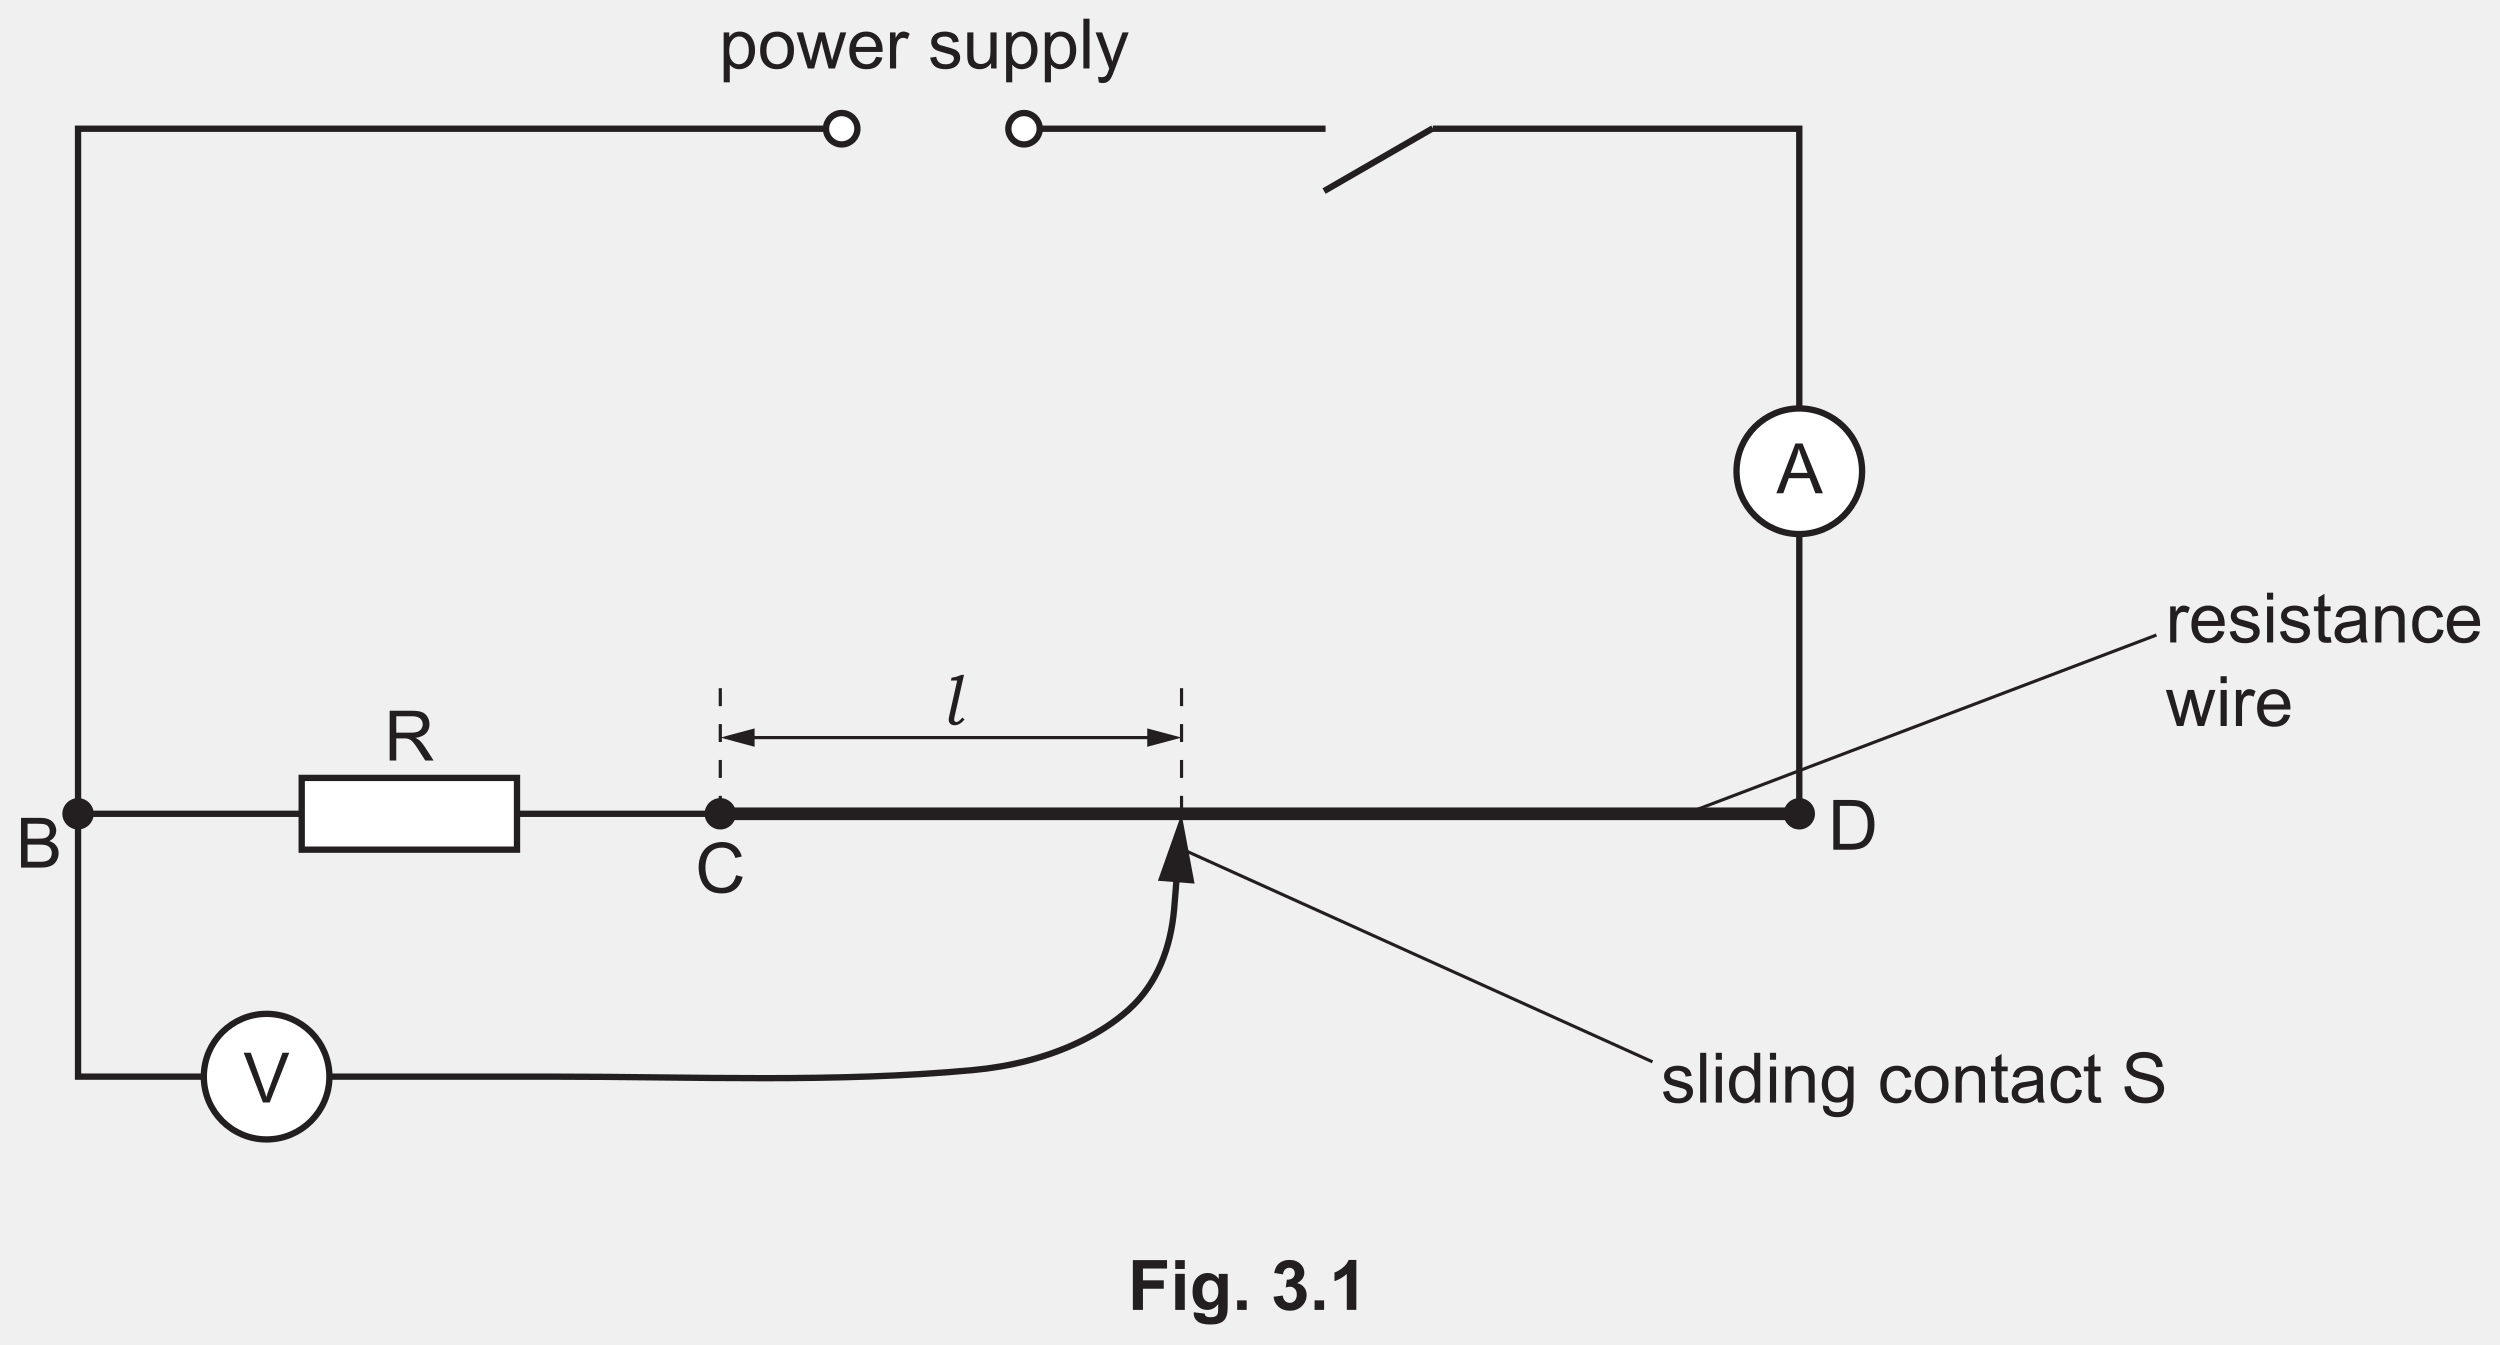
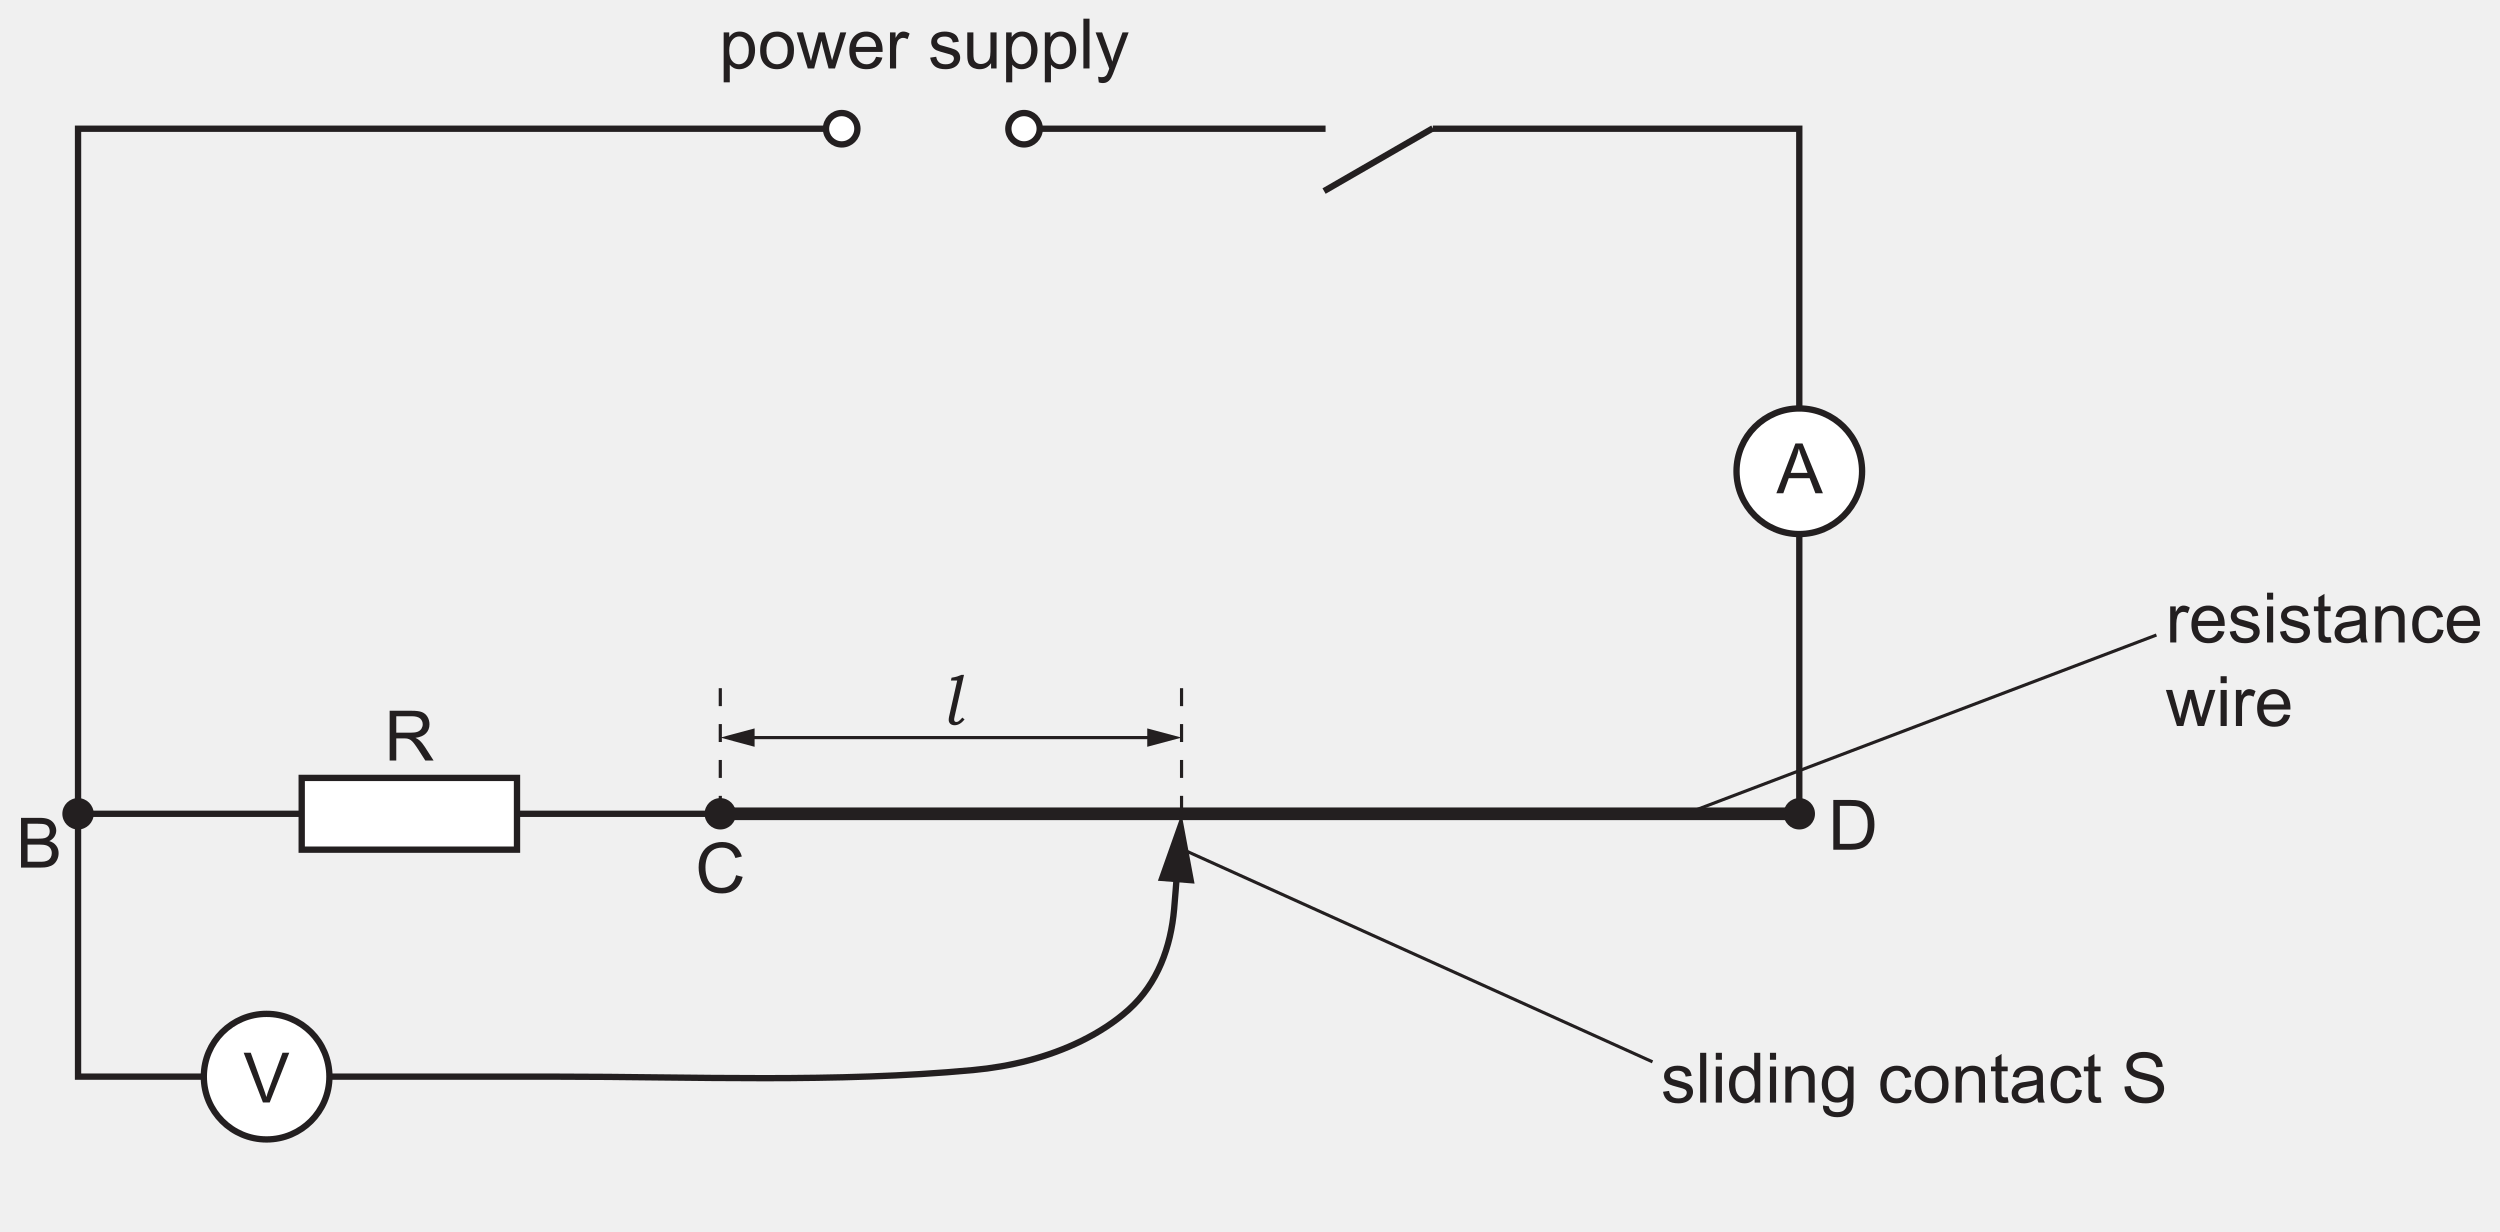
- <svg xmlns="http://www.w3.org/2000/svg" xmlns:xlink="http://www.w3.org/1999/xlink" data-id="0625_2021MJ_52_q03_fig3-1" data-width-mm="139.35" data-height-mm="74.97" data-measure="false" data-source="0625/52 MJ 2021 p8" version="1.1" width="395" height="212.5" viewBox="0 0 395 212.5">
+ <svg xmlns="http://www.w3.org/2000/svg" xmlns:xlink="http://www.w3.org/1999/xlink" data-id="0625_2021MJ_52_q03_fig3-1" data-width-mm="139.35" data-height-mm="68.63" data-measure="false" data-source="0625/52 MJ 2021 p8" version="1.1" width="395" height="194.548" viewBox="0 0 395 194.548">
  <defs>
    <clipPath id="clip_1">
-       <path transform="matrix(1,0,0,-1,-100.5,729.39)" d="M100.5 516.89H495.5V729.39H100.5Z" />
+       <path transform="matrix(1,0,0,-1,-100.5,729.39)" d="M100.5 534.841H495.5V729.39H100.5Z" />
    </clipPath>
    <clipPath id="clip_2">
      <path transform="matrix(1,0,0,-1,-100.5,729.39)" d="M0 0H595.276V841.89H0Z" />
    </clipPath>
    <clipPath id="clip_3">
      <path transform="matrix(1,0,0,-1,-100.5,729.39)" d="M0 0H595.276V841.89H0Z" />
    </clipPath>
    <clipPath id="clip_4">
      <path transform="matrix(1,0,0,-1,-100.499,729.39)" d="M100.394 545.425H494.882V728.051H100.394Z" />
    </clipPath>
    <clipPath id="clip_5">
      <path transform="matrix(1,0,0,-1,-100.5,729.39)" d="M100.394 545.425H494.882V728.051H100.394Z" />
    </clipPath>
    <path id="font_6_36" d="M-.001 0 .273 .715H.375L.668 0H.560L.477 .216H.177L.099 0H-.001M.205 .293H.447L.373 .492C.350 .552 .333 .602 .322 .641 .313 .595 .300 .549 .283 .503L.205 .293Z" />
    <clipPath id="clip_7">
      <path transform="matrix(1,0,0,-1,-100.5,729.39)" d="M100.394 545.425H494.882V728.051H100.394Z" />
    </clipPath>
    <path id="font_6_57" d="M.281 0 .004 .715H.106L.292 .195C.307 .154 .320 .115 .330 .078 .341 .117 .354 .156 .369 .195L.562 .715H.659L.378 0H.281Z" />
    <clipPath id="clip_8">
      <path transform="matrix(1,0,0,-1,-100.5,729.39)" d="M100.394 545.425H494.882V728.051H100.394Z" />
    </clipPath>
    <clipPath id="clip_9">
      <path transform="matrix(1,0,0,-1,-100.5,729.39)" d="M100.394 545.425H494.882V728.051H100.394Z" />
    </clipPath>
    <path id="font_6_83" d="M.065-.199V.518H.145V.450C.164 .477 .186 .497 .209 .510 .233 .523 .262 .530 .296 .530 .340 .530 .379 .518 .413 .496 .447 .473 .472 .441 .490 .399 .507 .358 .516 .312 .516 .263 .516 .210 .506 .162 .487 .119 .468 .077 .440 .044 .404 .022 .368-.000 .330-.011 .290-.011 .260-.011 .234-.005 .211 .006 .187 .019 .168 .034 .153 .053V-.199H.065M.145 .256C.145 .189 .159 .140 .186 .108 .213 .076 .245 .060 .284 .060 .323 .060 .356 .077 .384 .110 .412 .143 .426 .194 .426 .263 .426 .329 .412 .378 .385 .411 .358 .444 .325 .460 .288 .460 .250 .460 .217 .443 .188 .408 .159 .373 .145 .322 .145 .256Z" />
    <path id="font_6_82" d="M.033 .259C.033 .355 .059 .426 .113 .472 .157 .511 .212 .530 .276 .530 .347 .530 .405 .506 .451 .460 .496 .413 .519 .348 .519 .266 .519 .199 .509 .147 .489 .109 .468 .070 .439 .041 .401 .020 .363-.001 .321-.011 .276-.011 .203-.011 .145 .011 .100 .058 .055 .104 .033 .171 .033 .259M.123 .259C.123 .192 .138 .143 .166 .110 .195 .077 .232 .060 .276 .060 .319 .060 .356 .077 .385 .110 .414 .143 .428 .194 .428 .261 .428 .326 .414 .374 .385 .407 .355 .440 .319 .457 .276 .457 .232 .457 .195 .440 .166 .407 .138 .374 .123 .325 .123 .259Z" />
    <path id="font_6_90" d="M.161 0 .002 .518H.093L.176 .219 .207 .107C.208 .113 .217 .149 .233 .214L.316 .518H.406L.484 .217 .510 .118 .540 .218 .628 .518H.714L.552 0H.460L.378 .310 .358 .398 .253 0H.161Z" />
    <path id="font_6_72" d="M.420 .167 .511 .156C.497 .103 .470 .061 .432 .032 .393 .002 .343-.011 .283-.011 .207-.011 .147 .011 .103 .058 .058 .105 .036 .170 .036 .254 .036 .342 .059 .409 .104 .458 .148 .506 .207 .530 .278 .530 .348 .530 .404 .506 .448 .459 .492 .412 .514 .346 .514 .260 .514 .255 .514 .247 .514 .237H.127C.130 .180 .146 .136 .175 .106 .204 .075 .240 .060 .284 .060 .316 .060 .343 .069 .366 .086 .389 .103 .407 .130 .420 .167M.132 .309H.421C.417 .353 .406 .385 .388 .407 .360 .441 .324 .458 .279 .458 .239 .458 .205 .444 .177 .417 .150 .390 .135 .354 .132 .309Z" />
    <path id="font_6_85" d="M.064 0V.518H.144V.439C.164 .476 .182 .500 .199 .512 .217 .524 .235 .530 .256 .530 .285 .530 .316 .520 .346 .501L.316 .420C.294 .433 .273 .439 .251 .439 .232 .439 .215 .433 .200 .422 .184 .410 .173 .394 .167 .374 .157 .342 .152 .308 .152 .271V0H.064Z" />
    <path id="font_6_3" d="" />
    <path id="font_6_86" d="M.030 .155 .117 .168C.122 .133 .136 .107 .158 .088 .180 .069 .211 .060 .251 .060 .292 .060 .322 .068 .341 .085 .361 .101 .371 .120 .371 .143 .371 .162 .362 .178 .345 .189 .333 .197 .303 .207 .255 .219 .190 .236 .146 .250 .121 .261 .096 .273 .077 .290 .064 .311 .051 .332 .045 .355 .045 .380 .045 .403 .050 .425 .061 .445 .071 .464 .086 .481 .104 .494 .118 .504 .136 .512 .160 .519 .184 .526 .209 .530 .236 .530 .277 .530 .312 .524 .343 .512 .374 .500 .396 .485 .411 .465 .426 .445 .436 .418 .441 .384L.355 .373C.352 .399 .340 .420 .322 .435 .303 .450 .276 .458 .242 .458 .202 .458 .173 .451 .156 .437 .138 .424 .130 .409 .130 .391 .130 .379 .133 .369 .141 .360 .148 .350 .159 .343 .174 .336 .183 .333 .209 .326 .252 .314 .314 .297 .357 .284 .382 .273 .407 .263 .426 .247 .440 .227 .454 .207 .461 .182 .461 .152 .461 .123 .452 .095 .435 .069 .418 .043 .394 .023 .361 .009 .329-.004 .293-.011 .252-.011 .185-.011 .133 .002 .098 .030 .063 .058 .040 .100 .030 .155Z" />
    <path id="font_6_88" d="M.405 0V.076C.365 .017 .310-.011 .241-.011 .210-.011 .182-.005 .155 .005 .128 .017 .109 .032 .096 .050 .083 .067 .074 .089 .069 .115 .065 .132 .063 .159 .063 .197V.518H.151V.231C.151 .185 .153 .154 .157 .138 .162 .115 .174 .097 .192 .084 .210 .071 .232 .064 .258 .064 .285 .064 .309 .071 .333 .084 .356 .098 .372 .116 .382 .139 .391 .163 .396 .196 .396 .241V.518H.484V0H.405Z" />
    <path id="font_6_79" d="M.063 0V.715H.151V0H.063Z" />
    <path id="font_6_92" d="M.062-.200 .052-.118C.071-.123 .088-.125 .102-.125 .122-.125 .137-.122 .149-.116 .161-.109 .170-.100 .178-.088 .183-.080 .192-.058 .205-.023 .206-.018 .209-.011 .212-.001L.016 .518H.110L.218 .218C.232 .180 .245 .140 .256 .098 .266 .138 .278 .177 .292 .216L.403 .518H.491L.293-.008C.272-.065 .256-.105 .244-.126 .229-.155 .211-.177 .190-.190 .170-.204 .146-.210 .118-.210 .101-.210 .082-.207 .062-.200Z" />
    <path id="font_6_53" d="M.078 0V.715H.395C.459 .715 .508 .709 .541 .696 .574 .683 .601 .661 .621 .628 .640 .596 .650 .560 .650 .520 .650 .470 .634 .427 .601 .392 .568 .357 .517 .335 .449 .326 .474 .314 .493 .302 .506 .290 .534 .265 .560 .233 .584 .195L.709 0H.590L.495 .149C.467 .192 .445 .225 .427 .247 .409 .270 .393 .286 .379 .295 .364 .304 .350 .311 .335 .314 .325 .317 .307 .318 .283 .318H.173V0H.078M.173 .400H.376C.420 .400 .454 .404 .478 .413 .502 .422 .521 .437 .534 .456 .546 .476 .553 .497 .553 .520 .553 .554 .540 .582 .516 .604 .491 .625 .452 .636 .399 .636H.173V.400Z" />
    <path id="font_10_79" d="M.328 .716 .193 .118C.188 .096 .186 .081 .186 .074 .186 .062 .189 .054 .194 .048 .200 .042 .207 .039 .216 .039 .228 .039 .239 .042 .248 .048 .263 .058 .282 .076 .304 .102L.336 .075C.290 .019 .242-.008 .194-.008 .168-.008 .147-.001 .131 .013 .116 .028 .108 .046 .108 .068 .108 .083 .110 .098 .113 .114L.230 .634H.140L.149 .675C.182 .680 .209 .686 .229 .692 .248 .698 .269 .706 .291 .716H.328Z" />
    <path id="font_6_37" d="M.073 0V.715H.341C.396 .715 .440 .708 .473 .694 .506 .679 .532 .657 .551 .627 .569 .597 .579 .566 .579 .533 .579 .502 .570 .474 .554 .447 .537 .420 .512 .398 .479 .381 .522 .369 .555 .347 .578 .316 .602 .286 .613 .249 .613 .208 .613 .174 .606 .143 .592 .114 .578 .085 .560 .063 .540 .047 .519 .031 .493 .019 .461 .011 .430 .003 .391 0 .346 0H.073M.167 .416H.322C.364 .416 .394 .418 .413 .424 .437 .431 .455 .443 .467 .459 .479 .476 .485 .496 .485 .521 .485 .545 .480 .566 .468 .584 .457 .602 .441 .614 .419 .620 .398 .627 .362 .630 .311 .630H.167V.416M.167 .084H.346C.376 .084 .398 .086 .410 .088 .432 .092 .450 .098 .465 .107 .479 .117 .492 .130 .501 .147 .510 .165 .515 .185 .515 .208 .515 .234 .508 .257 .495 .277 .481 .297 .462 .311 .438 .319 .413 .327 .379 .331 .333 .331H.167V.084Z" />
    <path id="font_6_38" d="M.587 .251 .682 .227C.662 .149 .627 .090 .575 .049 .523 .008 .460-.011 .386-.011 .309-.011 .246 .003 .197 .035 .149 .066 .112 .112 .087 .171 .062 .231 .049 .295 .049 .363 .049 .438 .064 .503 .092 .558 .121 .614 .161 .656 .214 .685 .266 .714 .324 .728 .387 .728 .459 .728 .519 .710 .568 .673 .617 .637 .651 .586 .670 .520L.577 .498C.560 .550 .536 .588 .504 .611 .473 .635 .433 .647 .385 .647 .330 .647 .284 .634 .247 .607 .210 .581 .184 .546 .169 .501 .154 .457 .147 .411 .147 .364 .147 .303 .156 .250 .174 .204 .191 .159 .219 .125 .256 .103 .294 .080 .334 .069 .378 .069 .431 .069 .476 .084 .513 .115 .549 .145 .574 .191 .587 .251Z" />
    <path id="font_6_39" d="M.077 0V.715H.323C.379 .715 .421 .712 .451 .705 .492 .696 .527 .679 .556 .654 .593 .622 .622 .581 .640 .531 .659 .482 .668 .425 .668 .361 .668 .307 .662 .259 .649 .217 .637 .175 .620 .140 .601 .113 .581 .085 .559 .063 .535 .048 .512 .032 .483 .020 .450 .012 .417 .004 .378 0 .335 0H.077M.171 .084H.324C.371 .084 .408 .089 .435 .098 .462 .106 .484 .119 .5 .135 .522 .157 .539 .187 .552 .225 .565 .263 .571 .309 .571 .363 .571 .438 .559 .495 .534 .535 .509 .575 .479 .602 .444 .616 .419 .625 .378 .630 .322 .630H.171V.084Z" />
    <path id="font_6_76" d="M.066 .615V.715H.154V.615H.066M.066 0V.518H.154V0H.066Z" />
    <path id="font_6_87" d="M.257 .078 .270 .000C.245-.004 .223-.006 .204-.006 .172-.006 .147-.001 .129 .008 .112 .018 .099 .031 .092 .048 .085 .064 .082 .099 .082 .151V.450H.017V.518H.082V.646L.169 .699V.518H.257V.450H.169V.146C.169 .121 .170 .105 .174 .098 .177 .091 .182 .085 .189 .081 .196 .077 .206 .075 .219 .075 .229 .075 .241 .076 .257 .078Z" />
    <path id="font_6_68" d="M.404 .065C.371 .037 .340 .017 .310 .005 .280-.005 .247-.011 .213-.011 .156-.011 .112 .002 .082 .030 .051 .057 .036 .093 .036 .136 .036 .162 .041 .185 .053 .206 .065 .227 .080 .244 .098 .256 .117 .269 .138 .279 .162 .285 .179 .290 .205 .294 .240 .298 .311 .307 .363 .317 .396 .329 .397 .341 .397 .348 .397 .351 .397 .387 .389 .412 .372 .427 .350 .447 .316 .457 .272 .457 .231 .457 .200 .449 .180 .435 .161 .420 .146 .395 .137 .358L.051 .370C.059 .407 .071 .436 .089 .459 .107 .482 .133 .499 .167 .511 .201 .524 .240 .530 .285 .530 .329 .530 .365 .525 .393 .514 .420 .504 .441 .490 .454 .475 .467 .459 .476 .439 .481 .415 .484 .400 .485 .373 .485 .334V.217C.485 .135 .487 .084 .491 .062 .495 .040 .502 .019 .513 0H.421C.412 .018 .406 .040 .404 .065M.396 .259C.365 .246 .317 .235 .253 .226 .217 .221 .191 .215 .176 .209 .161 .202 .150 .193 .142 .180 .133 .168 .129 .154 .129 .139 .129 .115 .138 .096 .156 .080 .174 .065 .200 .057 .234 .057 .268 .057 .298 .064 .324 .079 .351 .094 .370 .114 .382 .140 .392 .160 .396 .189 .396 .227V.259Z" />
    <path id="font_6_81" d="M.065 0V.518H.145V.444C.183 .501 .238 .530 .310 .530 .341 .530 .370 .524 .396 .513 .422 .502 .442 .487 .455 .469 .468 .451 .477 .429 .482 .404 .485 .388 .487 .359 .487 .318V0H.399V.315C.399 .351 .395 .378 .389 .395 .382 .413 .370 .427 .352 .438 .335 .448 .314 .454 .291 .454 .254 .454 .221 .442 .194 .418 .167 .394 .153 .349 .153 .283V0H.065Z" />
    <path id="font_6_70" d="M.404 .190 .490 .178C.481 .119 .457 .072 .418 .038 .379 .005 .331-.011 .274-.011 .203-.011 .146 .011 .103 .057 .060 .104 .039 .170 .039 .257 .039 .313 .048 .362 .066 .404 .085 .446 .113 .477 .151 .498 .189 .519 .230 .530 .275 .530 .331 .530 .377 .516 .413 .487 .449 .459 .472 .419 .482 .367L.396 .353C.388 .388 .374 .414 .353 .431 .333 .449 .308 .458 .278 .458 .234 .458 .198 .442 .170 .410 .143 .378 .129 .328 .129 .259 .129 .190 .142 .139 .169 .107 .196 .076 .230 .060 .273 .060 .308 .060 .337 .071 .360 .092 .383 .113 .398 .146 .404 .190Z" />
    <path id="font_6_71" d="M.402 0V.065C.369 .013 .321-.011 .257-.011 .215-.011 .177-.000 .143 .022 .108 .045 .081 .077 .062 .117 .043 .158 .034 .205 .034 .258 .034 .310 .042 .357 .060 .399 .077 .441 .103 .474 .137 .496 .172 .519 .210 .530 .253 .530 .284 .530 .312 .523 .336 .510 .361 .497 .381 .479 .396 .458V.715H.483V0H.402M.124 .258C.124 .192 .138 .142 .166 .109 .194 .076 .227 .060 .265 .060 .304 .060 .336 .076 .363 .107 .390 .138 .403 .186 .403 .251 .403 .322 .390 .374 .362 .407 .335 .440 .301 .457 .261 .457 .222 .457 .190 .441 .163 .409 .137 .377 .124 .327 .124 .258Z" />
    <path id="font_6_74" d="M.049-.042 .135-.054C.138-.081 .148-.100 .165-.112 .186-.129 .216-.137 .254-.137 .295-.137 .326-.129 .348-.113 .370-.096 .385-.074 .393-.044 .398-.026 .400 .010 .399 .068 .361 .022 .313 0 .256 0 .185 0 .129 .025 .090 .077 .051 .128 .032 .190 .032 .262 .032 .311 .041 .357 .059 .399 .076 .440 .102 .473 .136 .496 .170 .518 .210 .530 .256 .530 .318 .530 .368 .505 .408 .455V.518H.489V.070C.489-.010 .481-.068 .464-.101 .448-.135 .422-.162 .386-.181 .350-.201 .306-.210 .254-.210 .193-.210 .143-.196 .104-.169 .066-.141 .048-.099 .049-.042M.122 .268C.122 .200 .136 .151 .163 .119 .190 .088 .223 .073 .264 .073 .305 .073 .338 .088 .366 .119 .393 .150 .407 .199 .407 .265 .407 .328 .393 .376 .364 .408 .336 .440 .302 .457 .263 .457 .224 .457 .190 .441 .163 .409 .136 .377 .122 .330 .122 .268Z" />
    <path id="font_6_54" d="M.044 .230 .134 .238C.138 .202 .148 .173 .163 .150 .179 .127 .203 .108 .235 .094 .268 .080 .305 .073 .345 .073 .381 .073 .413 .078 .441 .089 .469 .100 .489 .114 .503 .133 .516 .152 .523 .172 .523 .194 .523 .217 .516 .236 .503 .253 .490 .269 .469 .283 .439 .295 .420 .302 .377 .314 .312 .330 .246 .345 .200 .360 .173 .374 .139 .392 .114 .415 .097 .441 .080 .468 .072 .497 .072 .530 .072 .567 .082 .600 .103 .632 .123 .663 .153 .687 .192 .704 .232 .720 .276 .728 .324 .728 .377 .728 .424 .719 .464 .702 .505 .685 .536 .660 .558 .627 .579 .594 .591 .556 .593 .514L.502 .507C.497 .552 .481 .586 .452 .609 .424 .632 .383 .643 .328 .643 .270 .643 .229 .633 .202 .612 .176 .591 .163 .565 .163 .536 .163 .510 .172 .489 .191 .473 .209 .456 .257 .439 .334 .422 .411 .404 .464 .389 .492 .376 .534 .357 .565 .333 .584 .303 .604 .274 .614 .240 .614 .202 .614 .164 .603 .128 .582 .094 .560 .061 .528 .034 .488 .016 .447-.002 .401-.011 .350-.011 .285-.011 .231-.002 .187 .016 .143 .035 .109 .063 .084 .101 .059 .139 .046 .182 .044 .230Z" />
-     <path id="font_11_41" d="M.073 0V.715H.564V.594H.218V.425H.517V.304H.218V0H.073Z" />
-     <path id="font_11_76" d="M.071 .588V.715H.208V.588H.071M.071 0V.518H.208V0H.071Z" />
-     <path id="font_11_74" d="M.059-.034 .215-.053C.218-.071 .224-.083 .233-.090 .246-.100 .267-.105 .295-.105 .331-.105 .358-.100 .375-.089 .388-.082 .397-.070 .403-.054 .407-.043 .409-.022 .409 .008V.083C.368 .027 .316 0 .254 0 .184 0 .129 .029 .088 .088 .056 .134 .041 .192 .041 .262 .041 .349 .061 .415 .103 .461 .145 .507 .197 .530 .259 .530 .323 .530 .376 .502 .418 .445V.518H.546V.053C.546-.007 .541-.053 .531-.083 .521-.114 .507-.138 .489-.155 .471-.172 .446-.186 .416-.195 .385-.205 .347-.210 .300-.210 .212-.210 .150-.195 .113-.165 .076-.135 .058-.097 .058-.050 .058-.046 .058-.040 .059-.034M.181 .270C.181 .215 .192 .174 .213 .149 .234 .123 .261 .110 .292 .110 .326 .110 .354 .123 .377 .150 .400 .176 .412 .215 .412 .266 .412 .320 .401 .360 .378 .386 .356 .412 .328 .425 .294 .425 .262 .425 .234 .412 .213 .386 .192 .361 .181 .322 .181 .270Z" />
-     <path id="font_11_17" d="M.071 0V.137H.208V0H.071Z" />
-     <path id="font_11_3" d="" />
-     <path id="font_11_22" d="M.037 .189 .170 .206C.174 .172 .186 .146 .204 .128 .223 .110 .245 .101 .271 .101 .300 .101 .324 .112 .343 .133 .362 .155 .372 .184 .372 .220 .372 .255 .363 .282 .344 .302 .326 .322 .303 .333 .276 .333 .259 .333 .238 .329 .213 .322L.229 .434C.266 .433 .294 .441 .313 .458 .333 .475 .343 .498 .343 .526 .343 .550 .336 .570 .321 .584 .307 .598 .288 .605 .264 .605 .241 .605 .221 .597 .204 .581 .187 .565 .177 .541 .174 .510L.047 .531C.056 .575 .069 .609 .087 .635 .105 .661 .130 .681 .161 .696 .193 .711 .229 .718 .268 .718 .335 .718 .389 .697 .430 .654 .464 .619 .480 .579 .480 .535 .480 .472 .446 .422 .377 .384 .418 .375 .451 .356 .476 .325 .500 .295 .513 .258 .513 .214 .513 .152 .490 .098 .444 .054 .398 .009 .341-.012 .272-.012 .208-.012 .154 .006 .111 .043 .069 .080 .044 .129 .037 .189Z" />
-     <path id="font_11_20" d="M.393 0H.256V.517C.206 .470 .147 .435 .079 .413V.537C.114 .549 .153 .571 .195 .604 .237 .636 .266 .675 .282 .718H.393V0Z" />
  </defs>
  <g clip-path="url(#clip_1)">
    <g clip-path="url(#clip_2)">
      <g clip-path="url(#clip_3)" />
      <path transform="matrix(1,0,0,-1,161.798,20.339)" stroke-width="1" stroke-linecap="butt" stroke-miterlimit="4" stroke-linejoin="miter" fill="none" stroke="#231f20" d="M0 0H47.642" />
      <path transform="matrix(1,0,0,-1,12.330,128.579)" stroke-width="1" stroke-linecap="butt" stroke-miterlimit="4" stroke-linejoin="miter" fill="none" stroke="#231f20" d="M0 0V108.24H120.66" />
      <path transform="matrix(1,0,0,-1,226.386,20.339)" stroke-width="1" stroke-linecap="butt" stroke-miterlimit="4" stroke-linejoin="miter" fill="none" stroke="#231f20" d="M0 0H57.902V-108.24" />
      <path transform="matrix(1,0,0,-1,113.806,128.579)" stroke-width="1" stroke-linecap="butt" stroke-miterlimit="4" stroke-linejoin="miter" fill="none" stroke="#231f20" d="M0 0H-101.476" />
      <path transform="matrix(1,0,0,-1,284.288,128.579)" stroke-width="2" stroke-linecap="butt" stroke-miterlimit="4" stroke-linejoin="miter" fill="none" stroke="#231f20" d="M0 0H-170.482" />
      <g clip-path="url(#clip_4)">
        <path transform="matrix(1,0,0,-1,186.003,137.409)" stroke-width="1" stroke-linecap="butt" stroke-miterlimit="4" stroke-linejoin="miter" fill="none" stroke="#231f20" d="M0 0C-.163-2.217-.327-4.382-.49-6.228-1.017-12.172-3.055-17.955-7.659-22.103-9.881-24.102-12.426-25.721-15.102-27.04-20.429-29.665-26.345-31.113-32.242-31.661-54.097-33.692-76.279-32.701-98.232-32.701H-173.673V8.83" />
      </g>
      <path transform="matrix(1,0,0,-1,182.947,139.162)" d="M0 0 3.738 10.583 5.793-.451Z" fill="#231f20" />
      <g clip-path="url(#clip_5)">
        <path transform="matrix(1,0,0,-1,294.21,74.459)" d="M0 0C0-5.48-4.442-9.921-9.921-9.921-15.4-9.921-19.842-5.48-19.842 0-19.842 5.479-15.4 9.921-9.921 9.921-4.442 9.921 0 5.479 0 0" fill="#ffffff" />
        <path transform="matrix(1,0,0,-1,294.21,74.459)" stroke-width="1" stroke-linecap="butt" stroke-miterlimit="4" stroke-linejoin="miter" fill="none" stroke="#231f20" d="M0 0C0-5.48-4.442-9.921-9.921-9.921-15.4-9.921-19.842-5.48-19.842 0-19.842 5.479-15.4 9.921-9.921 9.921-4.442 9.921 0 5.479 0 0Z" />
      </g>
      <use data-text="A" xlink:href="#font_6_36" transform="matrix(11,0,0,-11,280.673,77.936)" fill="#231f20" />
      <g clip-path="url(#clip_7)">
        <path transform="matrix(1,0,0,-1,52.046,170.110)" d="M0 0C0-5.48-4.442-9.921-9.921-9.921-15.4-9.921-19.842-5.48-19.842 0-19.842 5.48-15.4 9.921-9.921 9.921-4.442 9.921 0 5.48 0 0" fill="#ffffff" />
        <path transform="matrix(1,0,0,-1,52.046,170.110)" stroke-width="1" stroke-linecap="butt" stroke-miterlimit="4" stroke-linejoin="miter" fill="none" stroke="#231f20" d="M0 0C0-5.48-4.442-9.921-9.921-9.921-15.4-9.921-19.842-5.48-19.842 0-19.842 5.48-15.4 9.921-9.921 9.921-4.442 9.921 0 5.48 0 0Z" />
      </g>
      <use data-text="V" xlink:href="#font_6_57" transform="matrix(11,0,0,-11,38.455,174.193)" fill="#231f20" />
      <path transform="matrix(1,0,0,-1,-100.5,729.39)" d="M182.187 595.141H148.170V606.479H182.187Z" fill="#ffffff" />
      <path transform="matrix(1,0,0,-1,81.686,134.248)" stroke-width="1" stroke-linecap="butt" stroke-miterlimit="4" stroke-linejoin="miter" fill="none" stroke="#231f20" d="M0 0H-34.016V11.338H0Z" />
      <g clip-path="url(#clip_8)">
        <path transform="matrix(1,0,0,-1,135.470,20.339)" d="M0 0C0-1.37-1.11-2.48-2.48-2.48-3.85-2.48-4.96-1.37-4.96 0-4.96 1.37-3.85 2.48-2.48 2.48-1.11 2.48 0 1.37 0 0" fill="#ffffff" />
        <path transform="matrix(1,0,0,-1,135.470,20.339)" stroke-width="1" stroke-linecap="butt" stroke-miterlimit="4" stroke-linejoin="miter" fill="none" stroke="#231f20" d="M0 0C0-1.37-1.11-2.48-2.48-2.48-3.85-2.48-4.96-1.37-4.96 0-4.96 1.37-3.85 2.48-2.48 2.48-1.11 2.48 0 1.37 0 0Z" />
        <path transform="matrix(1,0,0,-1,159.318,20.339)" d="M0 0C0 1.37 1.11 2.48 2.48 2.48 3.85 2.48 4.96 1.37 4.96 0 4.96-1.37 3.85-2.48 2.48-2.48 1.11-2.48 0-1.37 0 0" fill="#ffffff" />
        <path transform="matrix(1,0,0,-1,159.318,20.339)" stroke-width="1" stroke-linecap="butt" stroke-miterlimit="4" stroke-linejoin="miter" fill="none" stroke="#231f20" d="M0 0C0 1.37 1.11 2.48 2.48 2.48 3.85 2.48 4.96 1.37 4.96 0 4.96-1.37 3.85-2.48 2.48-2.48 1.11-2.48 0-1.37 0 0Z" />
        <path transform="matrix(1,0,0,-1,116.287,128.579)" d="M0 0C0-1.37-1.11-2.48-2.48-2.48-3.85-2.48-4.96-1.37-4.96 0-4.96 1.37-3.85 2.48-2.48 2.48-1.11 2.48 0 1.37 0 0" fill="#231f20" />
        <path transform="matrix(1,0,0,-1,14.810,128.579)" d="M0 0C0-1.37-1.11-2.48-2.48-2.48-3.85-2.48-4.96-1.37-4.96 0-4.96 1.37-3.85 2.48-2.48 2.48-1.11 2.48 0 1.37 0 0" fill="#231f20" />
        <path transform="matrix(1,0,0,-1,286.769,128.579)" d="M0 0C0-1.37-1.11-2.48-2.48-2.48-3.85-2.48-4.96-1.37-4.96 0-4.96 1.37-3.85 2.48-2.48 2.48-1.11 2.48 0 1.37 0 0" fill="#231f20" />
        <path transform="matrix(1,0,0,-1,209.202,30.189)" stroke-width="1" stroke-linecap="butt" stroke-miterlimit="4" stroke-linejoin="miter" fill="none" stroke="#231f20" d="M0 0 17.185 9.921" />
      </g>
      <g clip-path="url(#clip_9)">
        <use data-text="p" xlink:href="#font_6_83" transform="matrix(11,0,0,-11,113.624,10.816)" fill="#231f20" />
        <use data-text="o" xlink:href="#font_6_82" transform="matrix(11,0,0,-11,119.740,10.816)" fill="#231f20" />
        <use data-text="w" xlink:href="#font_6_90" transform="matrix(11,0,0,-11,125.856,10.816)" fill="#231f20" />
        <use data-text="e" xlink:href="#font_6_72" transform="matrix(11,0,0,-11,133.798,10.816)" fill="#231f20" />
        <use data-text="r" xlink:href="#font_6_85" transform="matrix(11,0,0,-11,139.914,10.816)" fill="#231f20" />
        <use data-text="s" xlink:href="#font_6_86" transform="matrix(11,0,0,-11,146.635,10.816)" fill="#231f20" />
        <use data-text="u" xlink:href="#font_6_88" transform="matrix(11,0,0,-11,152.135,10.816)" fill="#231f20" />
        <use data-text="p" xlink:href="#font_6_83" transform="matrix(11,0,0,-11,158.251,10.816)" fill="#231f20" />
        <use data-text="p" xlink:href="#font_6_83" transform="matrix(11,0,0,-11,164.367,10.816)" fill="#231f20" />
        <use data-text="l" xlink:href="#font_6_79" transform="matrix(11,0,0,-11,170.483,10.816)" fill="#231f20" />
        <use data-text="y" xlink:href="#font_6_92" transform="matrix(11,0,0,-11,172.925,10.816)" fill="#231f20" />
      </g>
      <path transform="matrix(1,0,0,-1,118.237,116.540)" stroke-width=".5" stroke-linecap="butt" stroke-miterlimit="4" stroke-linejoin="miter" fill="none" stroke="#231f20" d="M0 0H64.019" />
      <path transform="matrix(1,0,0,-1,119.227,117.993)" d="M0 0-5.42 1.453 0 2.905Z" fill="#231f20" />
      <path transform="matrix(1,0,0,-1,181.264,117.993)" d="M0 0 5.42 1.453 0 2.905Z" fill="#231f20" />
      <use data-text="R" xlink:href="#font_6_53" transform="matrix(11,0,0,-11,60.707,120.165)" fill="#231f20" />
      <use data-text="l" xlink:href="#font_10_79" transform="matrix(11,0,0,-11,148.707,114.500)" fill="#231f20" />
      <use data-text="B" xlink:href="#font_6_37" transform="matrix(11,0,0,-11,2.517,137.083)" fill="#231f20" />
      <use data-text="C" xlink:href="#font_6_38" transform="matrix(11,0,0,-11,109.844,141.043)" fill="#231f20" />
      <use data-text="D" xlink:href="#font_6_39" transform="matrix(11,0,0,-11,288.814,134.256)" fill="#231f20" />
      <use data-text="r" xlink:href="#font_6_85" transform="matrix(11,0,0,-11,342.186,101.509)" fill="#231f20" />
      <use data-text="e" xlink:href="#font_6_72" transform="matrix(11,0,0,-11,345.849,101.509)" fill="#231f20" />
      <use data-text="s" xlink:href="#font_6_86" transform="matrix(11,0,0,-11,351.965,101.509)" fill="#231f20" />
      <use data-text="i" xlink:href="#font_6_76" transform="matrix(11,0,0,-11,357.465,101.509)" fill="#231f20" />
      <use data-text="s" xlink:href="#font_6_86" transform="matrix(11,0,0,-11,359.907,101.509)" fill="#231f20" />
      <use data-text="t" xlink:href="#font_6_87" transform="matrix(11,0,0,-11,365.407,101.509)" fill="#231f20" />
      <use data-text="a" xlink:href="#font_6_68" transform="matrix(11,0,0,-11,368.465,101.509)" fill="#231f20" />
      <use data-text="n" xlink:href="#font_6_81" transform="matrix(11,0,0,-11,374.581,101.509)" fill="#231f20" />
      <use data-text="c" xlink:href="#font_6_70" transform="matrix(11,0,0,-11,380.697,101.509)" fill="#231f20" />
      <use data-text="e" xlink:href="#font_6_72" transform="matrix(11,0,0,-11,386.197,101.509)" fill="#231f20" />
      <use data-text="w" xlink:href="#font_6_90" transform="matrix(11,0,0,-11,342.186,114.709)" fill="#231f20" />
      <use data-text="i" xlink:href="#font_6_76" transform="matrix(11,0,0,-11,350.128,114.709)" fill="#231f20" />
      <use data-text="r" xlink:href="#font_6_85" transform="matrix(11,0,0,-11,352.570,114.709)" fill="#231f20" />
      <use data-text="e" xlink:href="#font_6_72" transform="matrix(11,0,0,-11,356.233,114.709)" fill="#231f20" />
      <use data-text="s" xlink:href="#font_6_86" transform="matrix(11,0,0,-11,262.425,174.208)" fill="#231f20" />
      <use data-text="l" xlink:href="#font_6_79" transform="matrix(11,0,0,-11,267.925,174.208)" fill="#231f20" />
      <use data-text="i" xlink:href="#font_6_76" transform="matrix(11,0,0,-11,270.367,174.208)" fill="#231f20" />
      <use data-text="d" xlink:href="#font_6_71" transform="matrix(11,0,0,-11,272.809,174.208)" fill="#231f20" />
      <use data-text="i" xlink:href="#font_6_76" transform="matrix(11,0,0,-11,278.925,174.208)" fill="#231f20" />
      <use data-text="n" xlink:href="#font_6_81" transform="matrix(11,0,0,-11,281.367,174.208)" fill="#231f20" />
      <use data-text="g" xlink:href="#font_6_74" transform="matrix(11,0,0,-11,287.483,174.208)" fill="#231f20" />
      <use data-text="c" xlink:href="#font_6_70" transform="matrix(11,0,0,-11,296.657,174.208)" fill="#231f20" />
      <use data-text="o" xlink:href="#font_6_82" transform="matrix(11,0,0,-11,302.157,174.208)" fill="#231f20" />
      <use data-text="n" xlink:href="#font_6_81" transform="matrix(11,0,0,-11,308.273,174.208)" fill="#231f20" />
      <use data-text="t" xlink:href="#font_6_87" transform="matrix(11,0,0,-11,314.389,174.208)" fill="#231f20" />
      <use data-text="a" xlink:href="#font_6_68" transform="matrix(11,0,0,-11,317.447,174.208)" fill="#231f20" />
      <use data-text="c" xlink:href="#font_6_70" transform="matrix(11,0,0,-11,323.563,174.208)" fill="#231f20" />
      <use data-text="t" xlink:href="#font_6_87" transform="matrix(11,0,0,-11,329.063,174.208)" fill="#231f20" />
      <use data-text="S" xlink:href="#font_6_54" transform="matrix(11,0,0,-11,335.179,174.208)" fill="#231f20" />
      <path transform="matrix(1,0,0,-1,266.343,128.579)" stroke-width=".5" stroke-linecap="butt" stroke-miterlimit="4" stroke-linejoin="miter" fill="none" stroke="#231f20" d="M0 0 74.372 28.246" />
      <path transform="matrix(1,0,0,-1,187.040,134.288)" stroke-width=".5" stroke-linecap="butt" stroke-miterlimit="4" stroke-linejoin="miter" fill="none" stroke="#231f20" d="M0 0 74.056-33.485" />
      <path transform="matrix(1,0,0,-1,113.807,128.579)" stroke-width=".5" stroke-linecap="butt" stroke-dasharray="2.835,2.835" stroke-miterlimit="4" stroke-linejoin="miter" fill="none" stroke="#231f20" d="M0 0V21.023" />
      <path transform="matrix(1,0,0,-1,186.685,128.579)" stroke-width=".5" stroke-linecap="butt" stroke-dasharray="2.835,2.835" stroke-miterlimit="4" stroke-linejoin="miter" fill="none" stroke="#231f20" d="M0 0V21.023" />
-       <use data-text="F" xlink:href="#font_11_41" transform="matrix(11,0,0,-11,178.188,206.964)" fill="#231f20" />
-       <use data-text="i" xlink:href="#font_11_76" transform="matrix(11,0,0,-11,184.909,206.964)" fill="#231f20" />
-       <use data-text="g" xlink:href="#font_11_74" transform="matrix(11,0,0,-11,187.967,206.964)" fill="#231f20" />
-       <use data-text="." xlink:href="#font_11_17" transform="matrix(11,0,0,-11,194.688,206.964)" fill="#231f20" />
-       <use data-text="3" xlink:href="#font_11_22" transform="matrix(11,0,0,-11,200.804,206.964)" fill="#231f20" />
-       <use data-text="." xlink:href="#font_11_17" transform="matrix(11,0,0,-11,206.920,206.964)" fill="#231f20" />
-       <use data-text="1" xlink:href="#font_11_20" transform="matrix(11,0,0,-11,209.978,206.964)" fill="#231f20" />
    </g>
  </g>
</svg>
